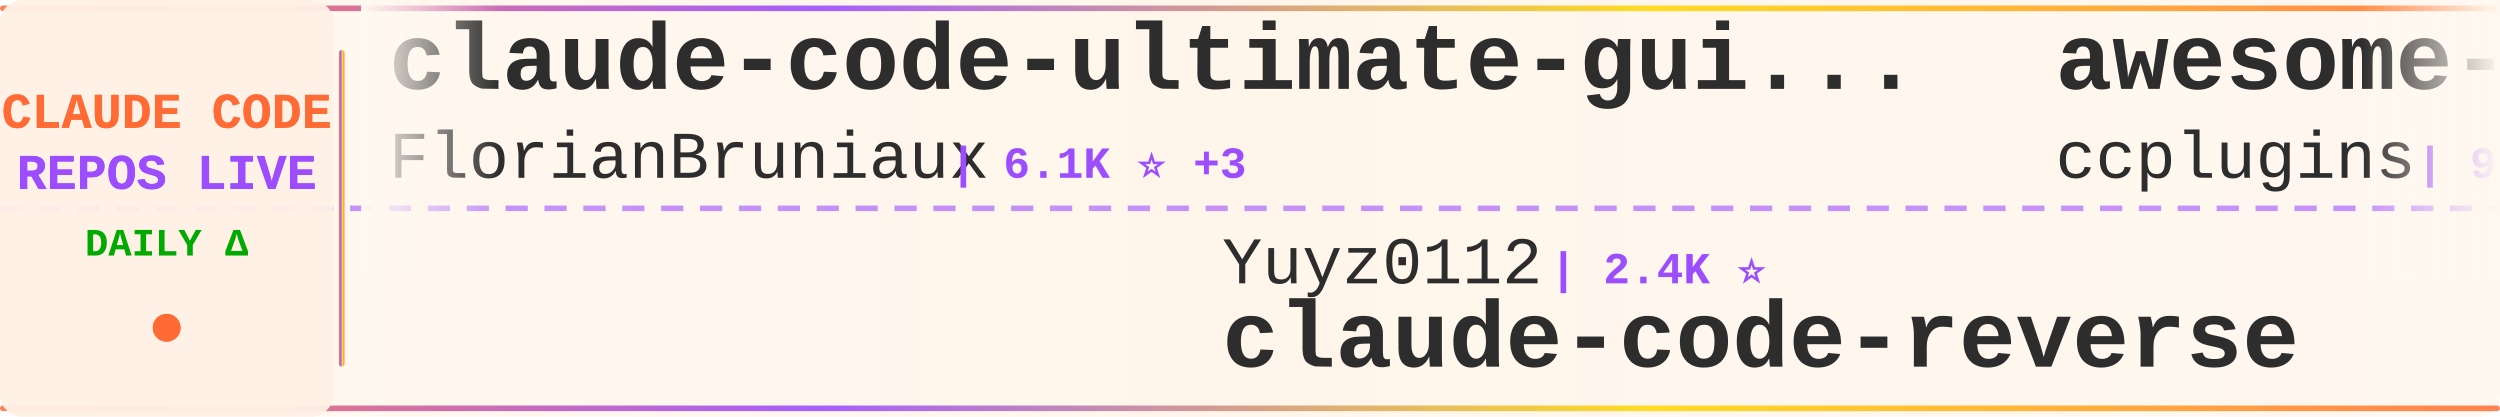
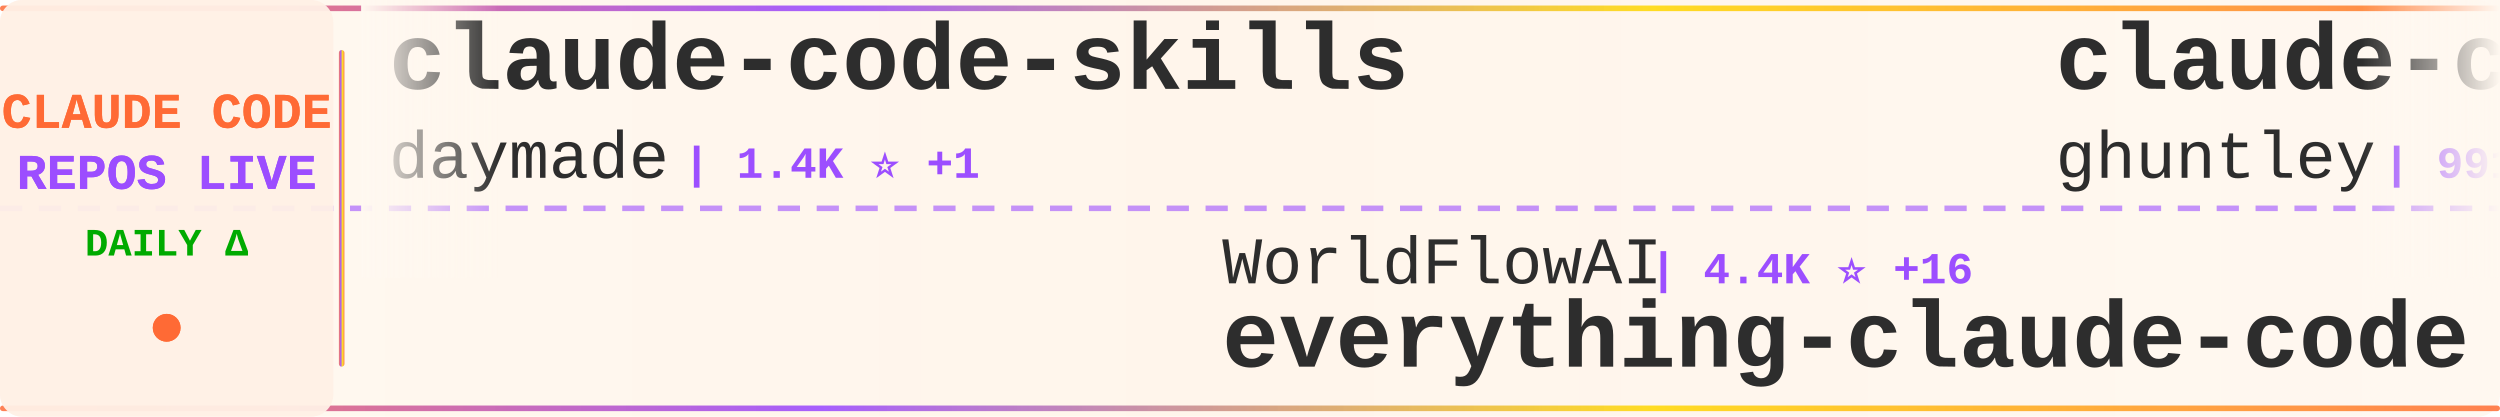
<svg xmlns="http://www.w3.org/2000/svg" width="900" height="150">
  <defs>
    <linearGradient id="tickerBg" x1="0%" y1="0%" x2="100%" y2="0%">
      <stop offset="0%" style="stop-color:#fff8f0;stop-opacity:0.98" />
      <stop offset="50%" style="stop-color:#fff5eb;stop-opacity:1" />
      <stop offset="100%" style="stop-color:#fff8f0;stop-opacity:0.98" />
    </linearGradient>
    <linearGradient id="borderGrad" x1="0%" y1="0%" x2="100%" y2="0%">
      <stop offset="0%" style="stop-color:#FF6B35;stop-opacity:0.85">
        <animate attributeName="stop-opacity" values="0.85;1;0.85" dur="2s" repeatCount="indefinite" />
      </stop>
      <stop offset="33%" style="stop-color:#9C4EFF;stop-opacity:0.9">
        <animate attributeName="stop-opacity" values="0.9;1;0.9" dur="2.2s" repeatCount="indefinite" />
      </stop>
      <stop offset="66%" style="stop-color:#FFD700;stop-opacity:0.85">
        <animate attributeName="stop-opacity" values="0.85;1;0.85" dur="1.8s" repeatCount="indefinite" />
      </stop>
      <stop offset="100%" style="stop-color:#FF6B35;stop-opacity:0.85">
        <animate attributeName="stop-opacity" values="0.85;1;0.85" dur="2s" repeatCount="indefinite" />
      </stop>
    </linearGradient>
    <filter id="textGlow">
      <feGaussianBlur stdDeviation="0.15" result="coloredBlur" />
      <feMerge>
        <feMergeNode in="coloredBlur" />
        <feMergeNode in="SourceGraphic" />
      </feMerge>
    </filter>
    <filter id="metricGlow">
      <feGaussianBlur stdDeviation="0.2" result="coloredBlur" />
      <feMerge>
        <feMergeNode in="coloredBlur" />
        <feMergeNode in="SourceGraphic" />
      </feMerge>
    </filter>
    <linearGradient id="leftFade" x1="0%" y1="0%" x2="100%" y2="0%">
      <stop offset="0%" style="stop-color:#fff8f0;stop-opacity:1" />
      <stop offset="100%" style="stop-color:#fff8f0;stop-opacity:0" />
    </linearGradient>
    <linearGradient id="rightFade" x1="0%" y1="0%" x2="100%" y2="0%">
      <stop offset="0%" style="stop-color:#fff8f0;stop-opacity:0" />
      <stop offset="100%" style="stop-color:#fff8f0;stop-opacity:1" />
    </linearGradient>
  </defs>
  <rect width="900" height="150" fill="url(#tickerBg)" rx="8" />
  <rect x="0" y="2" width="900" height="2" fill="url(#borderGrad)" rx="1" />
  <rect x="0" y="146" width="900" height="2" fill="url(#borderGrad)" rx="1" />
  <line x1="0" y1="75" x2="900" y2="75" stroke="#9C4EFF" stroke-width="2" stroke-dasharray="8 6" opacity="0.6" />
  <rect x="0" y="0" width="120" height="150" fill="#fff0e6" opacity="0.95" rx="8" />
  <text x="60" y="46" font-family="'Courier New', monospace" font-size="18" font-weight="bold" fill="#FF6B35" text-anchor="middle" filter="url(#textGlow)">
    CLAUDE CODE
  </text>
  <text x="60" y="68" font-family="'Courier New', monospace" font-size="18" font-weight="bold" fill="#9C4EFF" text-anchor="middle" filter="url(#textGlow)">
    REPOS LIVE
  </text>
  <text x="60" y="92" font-family="'Courier New', monospace" font-size="14" font-weight="bold" fill="#00aa00" text-anchor="middle">
    DAILY Δ
  </text>
  <circle cx="60" cy="118" r="5" fill="#FF6B35" filter="url(#metricGlow)">
    <animate attributeName="r" values="4;6;4" dur="1.5s" repeatCount="indefinite" />
    <animate attributeName="opacity" values="0.6;1;0.6" dur="1.5s" repeatCount="indefinite" />
  </circle>
  <rect x="122" y="18" width="2" height="114" fill="url(#borderGrad)" rx="1" />
  <clipPath id="tickerClip">
    <rect x="130" y="0" width="770" height="150" />
  </clipPath>
  <g clip-path="url(#tickerClip)">
    <g id="tickerItems">
      <animateTransform attributeName="transform" attributeType="XML" type="translate" from="0 0" to="-3000 0" dur="54s" repeatCount="indefinite" />
      <g transform="translate(0, 0)">
+         <text x="140" y="32" font-family="'Courier New', monospace" font-size="34" font-weight="bold" fill="#2d2d2d">claude-code-skills</text>
+         <text x="140" y="64" font-family="'Courier New', monospace" font-size="24" font-weight="normal" fill="#2d2d2d" opacity="1.0">daymade</text>
+         <text x="246" y="64" font-family="'Courier New', monospace" font-size="16" font-weight="bold" fill="#9C4EFF"> | 1.4K ⭐ +1</text>
+       </g>
+       <g transform="translate(300, 0)">
+         <text x="140" y="102" font-family="'Courier New', monospace" font-size="24" font-weight="normal" fill="#2d2d2d" opacity="1.0">WorldFlowAI</text>
+         <text x="294" y="102" font-family="'Courier New', monospace" font-size="16" font-weight="bold" fill="#9C4EFF"> | 4.4K ⭐ +16</text>
+         <text x="140" y="132" font-family="'Courier New', monospace" font-size="34" font-weight="bold" fill="#2d2d2d">everything-claude-code</text>
+       </g>
+       <g transform="translate(600, 0)">
+         <text x="140" y="32" font-family="'Courier New', monospace" font-size="34" font-weight="bold" fill="#2d2d2d">claude-code-source-code-...</text>
+         <text x="140" y="64" font-family="'Courier New', monospace" font-size="24" font-weight="normal" fill="#2d2d2d" opacity="1.0">ghuntley</text>
+         <text x="258" y="64" font-family="'Courier New', monospace" font-size="16" font-weight="bold" fill="#9C4EFF"> | 991 ⭐</text>
+       </g>
+       <g transform="translate(900, 0)">
+         <text x="140" y="102" font-family="'Courier New', monospace" font-size="24" font-weight="normal" fill="#2d2d2d" opacity="1.0">lintsinghua</text>
+         <text x="294" y="102" font-family="'Courier New', monospace" font-size="16" font-weight="bold" fill="#9C4EFF"> | 4.3K ⭐ +2</text>
+         <text x="140" y="132" font-family="'Courier New', monospace" font-size="34" font-weight="bold" fill="#2d2d2d">claude-code-book</text>
+       </g>
+       <g transform="translate(1200, 0)">
+         <text x="140" y="32" font-family="'Courier New', monospace" font-size="34" font-weight="bold" fill="#2d2d2d">claude-code-source-code</text>
+         <text x="140" y="64" font-family="'Courier New', monospace" font-size="24" font-weight="normal" fill="#2d2d2d" opacity="1.0">777genius</text>
+         <text x="270" y="64" font-family="'Courier New', monospace" font-size="16" font-weight="bold" fill="#9C4EFF"> | 935 ⭐</text>
+       </g>
+       <g transform="translate(1500, 0)">
+         <text x="140" y="102" font-family="'Courier New', monospace" font-size="24" font-weight="normal" fill="#2d2d2d" opacity="1.0">disler</text>
+         <text x="234" y="102" font-family="'Courier New', monospace" font-size="16" font-weight="bold" fill="#9C4EFF"> | 1.7K ⭐</text>
+         <text x="140" y="132" font-family="'Courier New', monospace" font-size="34" font-weight="bold" fill="#2d2d2d">pi-vs-claude-code</text>
+       </g>
+       <g transform="translate(1800, 0)">
        <text x="140" y="32" font-family="'Courier New', monospace" font-size="34" font-weight="bold" fill="#2d2d2d">claude-code-ultimate-gui...</text>
        <text x="140" y="64" font-family="'Courier New', monospace" font-size="24" font-weight="normal" fill="#2d2d2d" opacity="1.0">FlorianBruniaux</text>
        <text x="342" y="64" font-family="'Courier New', monospace" font-size="16" font-weight="bold" fill="#9C4EFF"> | 6.1K ⭐ +3</text>
      </g>
-       <g transform="translate(300, 0)">
+       <g transform="translate(2100, 0)">
+         <text x="140" y="102" font-family="'Courier New', monospace" font-size="24" font-weight="normal" fill="#2d2d2d" opacity="1.0">fazxes</text>
+         <text x="234" y="102" font-family="'Courier New', monospace" font-size="16" font-weight="bold" fill="#9C4EFF"> | 245 ⭐</text>
+         <text x="140" y="132" font-family="'Courier New', monospace" font-size="34" font-weight="bold" fill="#2d2d2d">Claude-code</text>
+       </g>
+       <g transform="translate(2400, 0)">
+         <text x="140" y="32" font-family="'Courier New', monospace" font-size="34" font-weight="bold" fill="#2d2d2d">claude-code-from-scratch</text>
+         <text x="140" y="64" font-family="'Courier New', monospace" font-size="24" font-weight="normal" fill="#2d2d2d" opacity="1.0">Windy3f3f3f3f</text>
+         <text x="318" y="64" font-family="'Courier New', monospace" font-size="16" font-weight="bold" fill="#9C4EFF"> | 2.7K ⭐ +1</text>
+       </g>
+       <g transform="translate(2700, 0)">
        <text x="140" y="102" font-family="'Courier New', monospace" font-size="24" font-weight="normal" fill="#2d2d2d" opacity="1.0">Yuyz0112</text>
        <text x="258" y="102" font-family="'Courier New', monospace" font-size="16" font-weight="bold" fill="#9C4EFF"> | 2.4K ⭐</text>
        <text x="140" y="132" font-family="'Courier New', monospace" font-size="34" font-weight="bold" fill="#2d2d2d">claude-code-reverse</text>
      </g>
-       <g transform="translate(600, 0)">
-         <text x="140" y="32" font-family="'Courier New', monospace" font-size="34" font-weight="bold" fill="#2d2d2d">awesome-claude-code-plug...</text>
-         <text x="140" y="64" font-family="'Courier New', monospace" font-size="24" font-weight="normal" fill="#2d2d2d" opacity="1.0">ccplugins</text>
-         <text x="270" y="64" font-family="'Courier New', monospace" font-size="16" font-weight="bold" fill="#9C4EFF"> | 970 ⭐</text>
-       </g>
-       <g transform="translate(900, 0)">
-         <text x="140" y="102" font-family="'Courier New', monospace" font-size="24" font-weight="normal" fill="#2d2d2d" opacity="1.0">Donchitos</text>
-         <text x="270" y="102" font-family="'Courier New', monospace" font-size="16" font-weight="bold" fill="#9C4EFF"> | 26.0K ⭐ +9</text>
-         <text x="140" y="132" font-family="'Courier New', monospace" font-size="34" font-weight="bold" fill="#2d2d2d">Claude-Code-Game-Studios</text>
-       </g>
-       <g transform="translate(1200, 0)">
-         <text x="140" y="32" font-family="'Courier New', monospace" font-size="34" font-weight="bold" fill="#2d2d2d">claude-code-local</text>
-         <text x="140" y="64" font-family="'Courier New', monospace" font-size="24" font-weight="normal" fill="#2d2d2d" opacity="1.0">nicedreamzapp</text>
-         <text x="318" y="64" font-family="'Courier New', monospace" font-size="16" font-weight="bold" fill="#9C4EFF"> | 3.3K ⭐ +1</text>
-       </g>
-       <g transform="translate(1500, 0)">
-         <text x="140" y="102" font-family="'Courier New', monospace" font-size="24" font-weight="normal" fill="#2d2d2d" opacity="1.0">multica-ai</text>
-         <text x="282" y="102" font-family="'Courier New', monospace" font-size="16" font-weight="bold" fill="#9C4EFF"> | 217.7K ⭐ +57</text>
-         <text x="140" y="132" font-family="'Courier New', monospace" font-size="34" font-weight="bold" fill="#2d2d2d">andrej-karpathy-skills</text>
-       </g>
-       <g transform="translate(1800, 0)">
-         <text x="140" y="32" font-family="'Courier New', monospace" font-size="34" font-weight="bold" fill="#2d2d2d">awesome-claude-code-tool...</text>
-         <text x="140" y="64" font-family="'Courier New', monospace" font-size="24" font-weight="normal" fill="#2d2d2d" opacity="1.0">rohitg00</text>
-         <text x="258" y="64" font-family="'Courier New', monospace" font-size="16" font-weight="bold" fill="#9C4EFF"> | 2.7K ⭐ +1</text>
-       </g>
-       <g transform="translate(2100, 0)">
-         <text x="140" y="102" font-family="'Courier New', monospace" font-size="24" font-weight="normal" fill="#2d2d2d" opacity="1.0">pengchengneo</text>
-         <text x="306" y="102" font-family="'Courier New', monospace" font-size="16" font-weight="bold" fill="#9C4EFF"> | 1.8K ⭐</text>
-         <text x="140" y="132" font-family="'Courier New', monospace" font-size="34" font-weight="bold" fill="#2d2d2d">Claude-Code</text>
-       </g>
-       <g transform="translate(2400, 0)">
-         <text x="140" y="32" font-family="'Courier New', monospace" font-size="34" font-weight="bold" fill="#2d2d2d">claude-code-source</text>
-         <text x="140" y="64" font-family="'Courier New', monospace" font-size="24" font-weight="normal" fill="#2d2d2d" opacity="1.0">AprilNEA</text>
-         <text x="258" y="64" font-family="'Courier New', monospace" font-size="16" font-weight="bold" fill="#9C4EFF"> | 393 ⭐</text>
-       </g>
-       <g transform="translate(2700, 0)">
-         <text x="140" y="102" font-family="'Courier New', monospace" font-size="24" font-weight="normal" fill="#2d2d2d" opacity="1.0">alejandrobalderas</text>
-         <text x="366" y="102" font-family="'Courier New', monospace" font-size="16" font-weight="bold" fill="#9C4EFF"> | 3.0K ⭐</text>
-         <text x="140" y="132" font-family="'Courier New', monospace" font-size="34" font-weight="bold" fill="#2d2d2d">claude-code-from-source</text>
-       </g>
      <g transform="translate(3000, 0)">
-         <text x="140" y="32" font-family="'Courier New', monospace" font-size="34" font-weight="bold" fill="#2d2d2d">claude-code-ultimate-gui...</text>
-         <text x="140" y="64" font-family="'Courier New', monospace" font-size="24" font-weight="normal" fill="#2d2d2d" opacity="1.0">FlorianBruniaux</text>
-         <text x="342" y="64" font-family="'Courier New', monospace" font-size="16" font-weight="bold" fill="#9C4EFF"> | 6.1K ⭐ +3</text>
+         <text x="140" y="32" font-family="'Courier New', monospace" font-size="34" font-weight="bold" fill="#2d2d2d">claude-code-skills</text>
+         <text x="140" y="64" font-family="'Courier New', monospace" font-size="24" font-weight="normal" fill="#2d2d2d" opacity="1.0">daymade</text>
+         <text x="246" y="64" font-family="'Courier New', monospace" font-size="16" font-weight="bold" fill="#9C4EFF"> | 1.4K ⭐ +1</text>
      </g>
      <g transform="translate(3300, 0)">
-         <text x="140" y="102" font-family="'Courier New', monospace" font-size="24" font-weight="normal" fill="#2d2d2d" opacity="1.0">Yuyz0112</text>
-         <text x="258" y="102" font-family="'Courier New', monospace" font-size="16" font-weight="bold" fill="#9C4EFF"> | 2.4K ⭐</text>
-         <text x="140" y="132" font-family="'Courier New', monospace" font-size="34" font-weight="bold" fill="#2d2d2d">claude-code-reverse</text>
+         <text x="140" y="102" font-family="'Courier New', monospace" font-size="24" font-weight="normal" fill="#2d2d2d" opacity="1.0">WorldFlowAI</text>
+         <text x="294" y="102" font-family="'Courier New', monospace" font-size="16" font-weight="bold" fill="#9C4EFF"> | 4.4K ⭐ +16</text>
+         <text x="140" y="132" font-family="'Courier New', monospace" font-size="34" font-weight="bold" fill="#2d2d2d">everything-claude-code</text>
      </g>
      <g transform="translate(3600, 0)">
-         <text x="140" y="32" font-family="'Courier New', monospace" font-size="34" font-weight="bold" fill="#2d2d2d">awesome-claude-code-plug...</text>
-         <text x="140" y="64" font-family="'Courier New', monospace" font-size="24" font-weight="normal" fill="#2d2d2d" opacity="1.0">ccplugins</text>
-         <text x="270" y="64" font-family="'Courier New', monospace" font-size="16" font-weight="bold" fill="#9C4EFF"> | 970 ⭐</text>
+         <text x="140" y="32" font-family="'Courier New', monospace" font-size="34" font-weight="bold" fill="#2d2d2d">claude-code-source-code-...</text>
+         <text x="140" y="64" font-family="'Courier New', monospace" font-size="24" font-weight="normal" fill="#2d2d2d" opacity="1.0">ghuntley</text>
+         <text x="258" y="64" font-family="'Courier New', monospace" font-size="16" font-weight="bold" fill="#9C4EFF"> | 991 ⭐</text>
      </g>
      <g transform="translate(3900, 0)">
-         <text x="140" y="102" font-family="'Courier New', monospace" font-size="24" font-weight="normal" fill="#2d2d2d" opacity="1.0">Donchitos</text>
-         <text x="270" y="102" font-family="'Courier New', monospace" font-size="16" font-weight="bold" fill="#9C4EFF"> | 26.0K ⭐ +9</text>
-         <text x="140" y="132" font-family="'Courier New', monospace" font-size="34" font-weight="bold" fill="#2d2d2d">Claude-Code-Game-Studios</text>
+         <text x="140" y="102" font-family="'Courier New', monospace" font-size="24" font-weight="normal" fill="#2d2d2d" opacity="1.0">lintsinghua</text>
+         <text x="294" y="102" font-family="'Courier New', monospace" font-size="16" font-weight="bold" fill="#9C4EFF"> | 4.3K ⭐ +2</text>
+         <text x="140" y="132" font-family="'Courier New', monospace" font-size="34" font-weight="bold" fill="#2d2d2d">claude-code-book</text>
      </g>
    </g>
  </g>
  <rect x="130" y="0" width="50" height="100" fill="url(#leftFade)" />
  <rect x="850" y="0" width="50" height="100" fill="url(#rightFade)" />
</svg>
